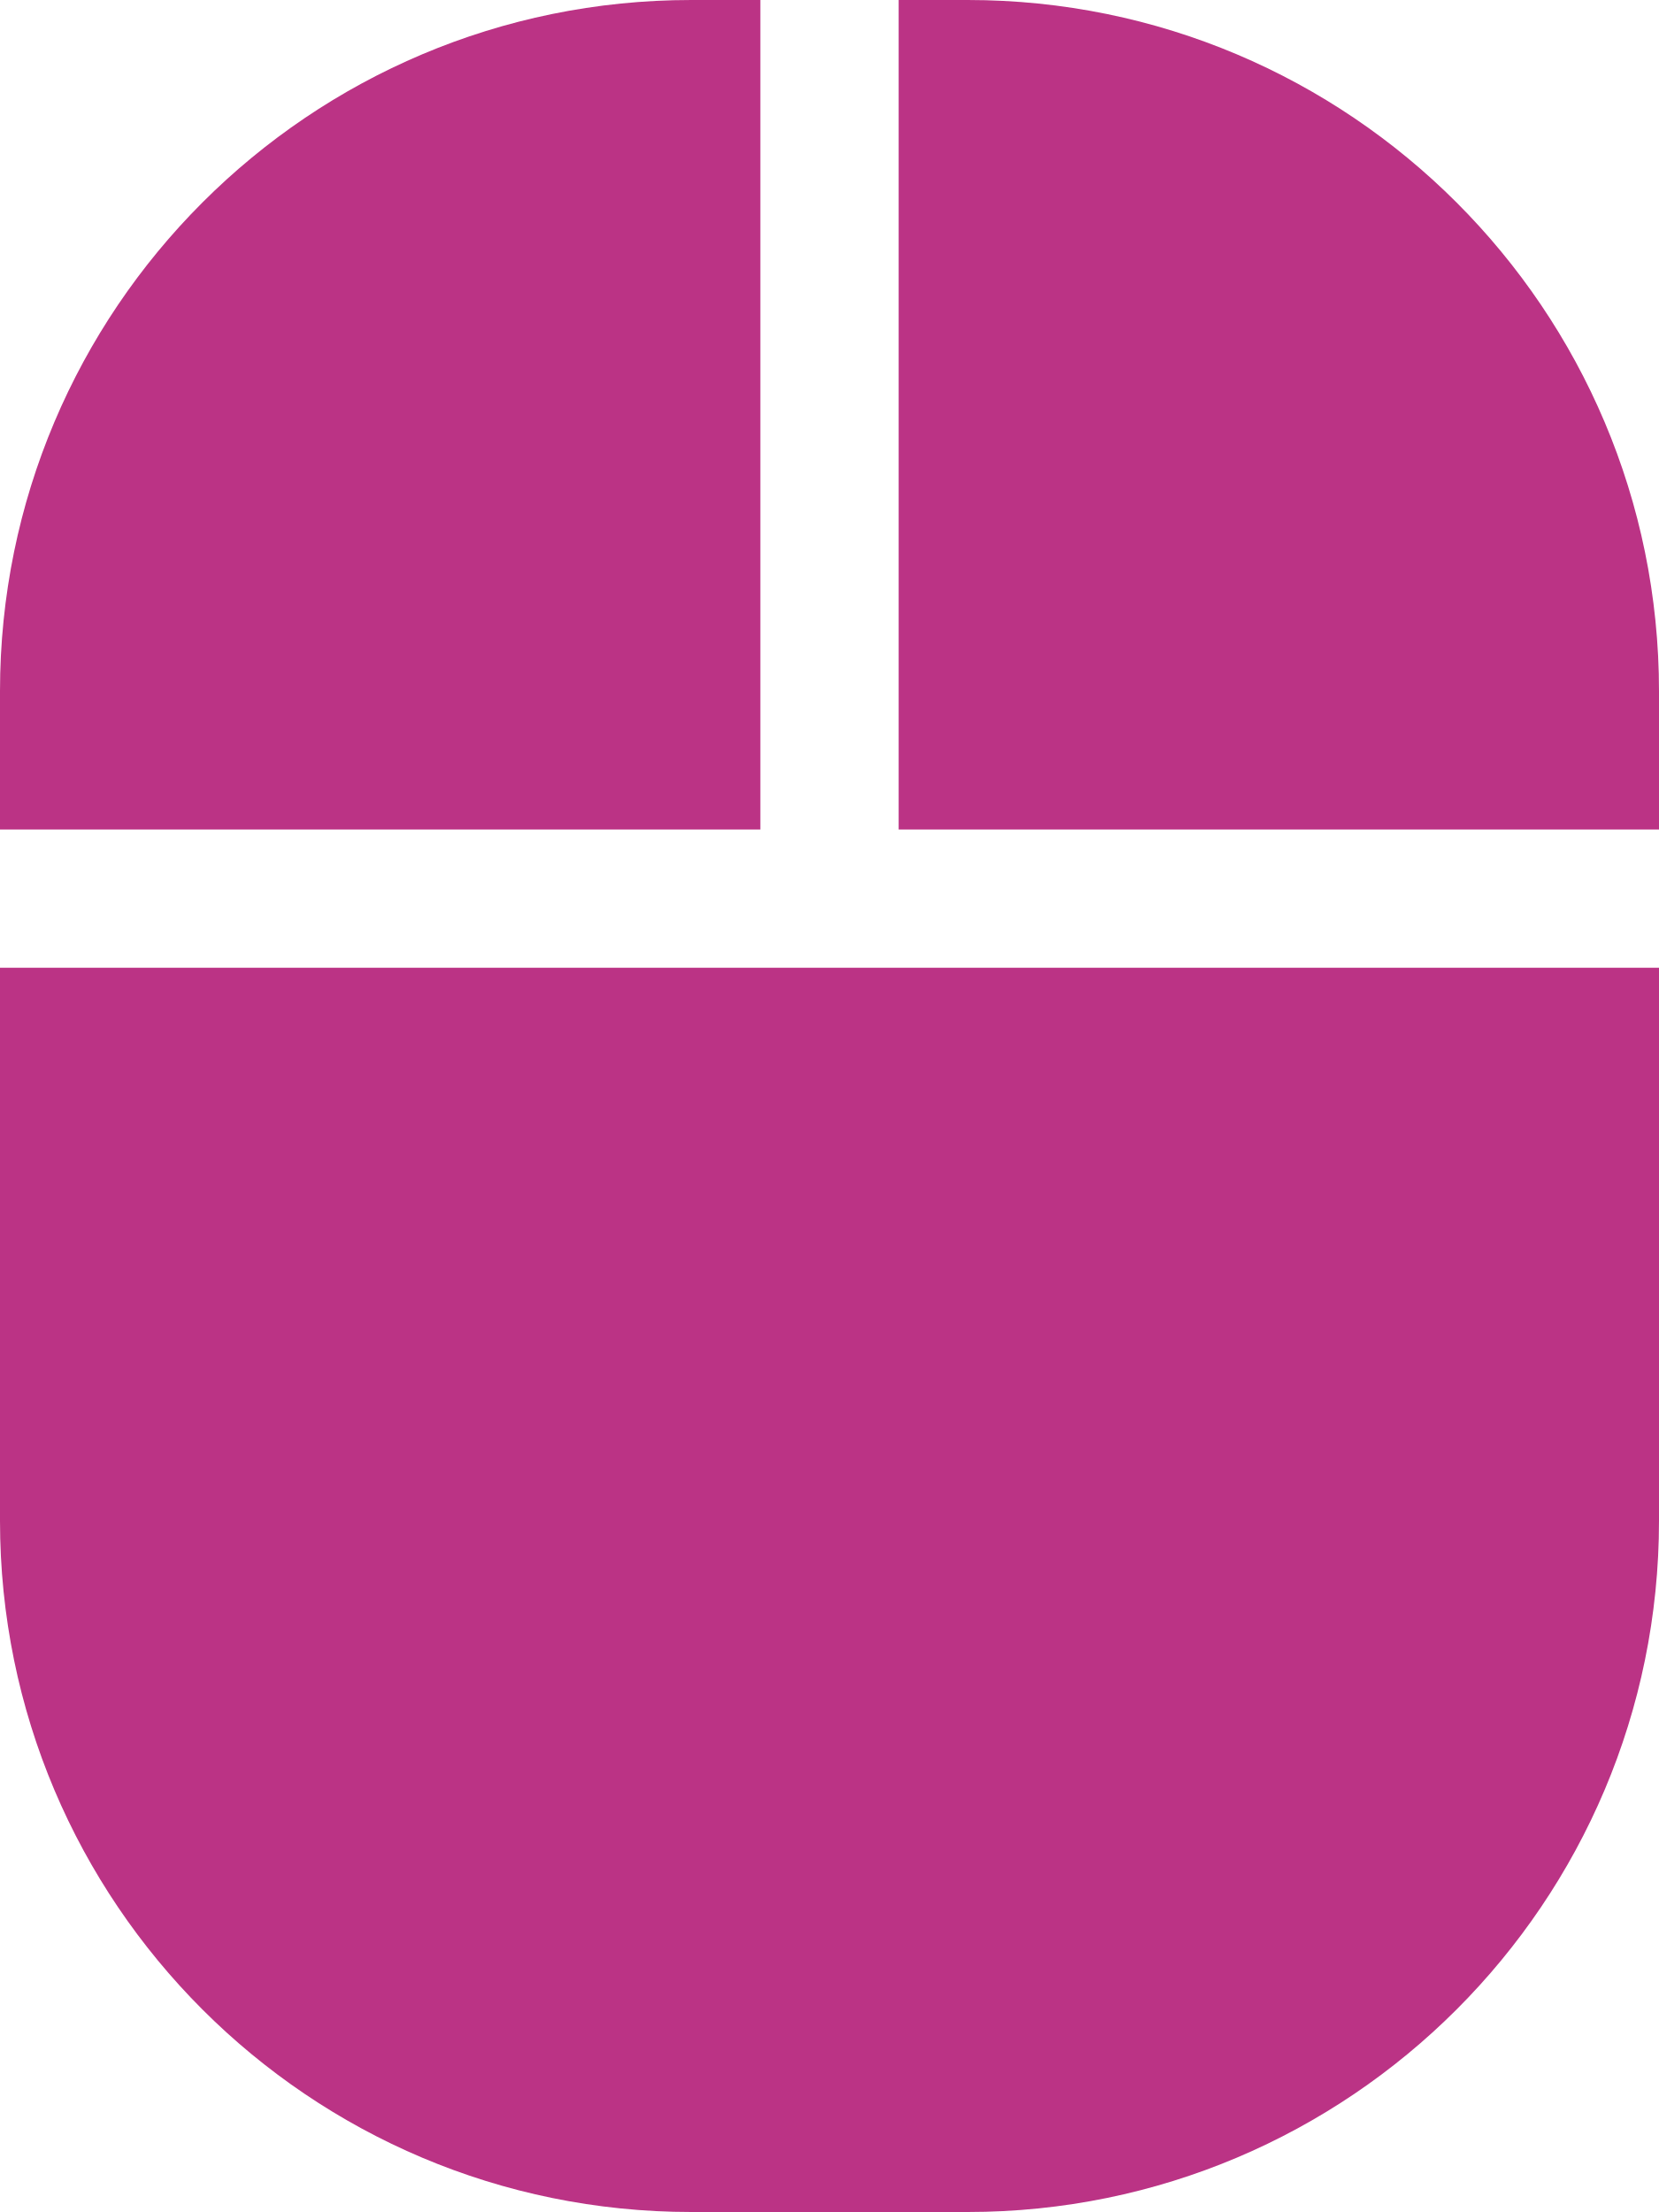
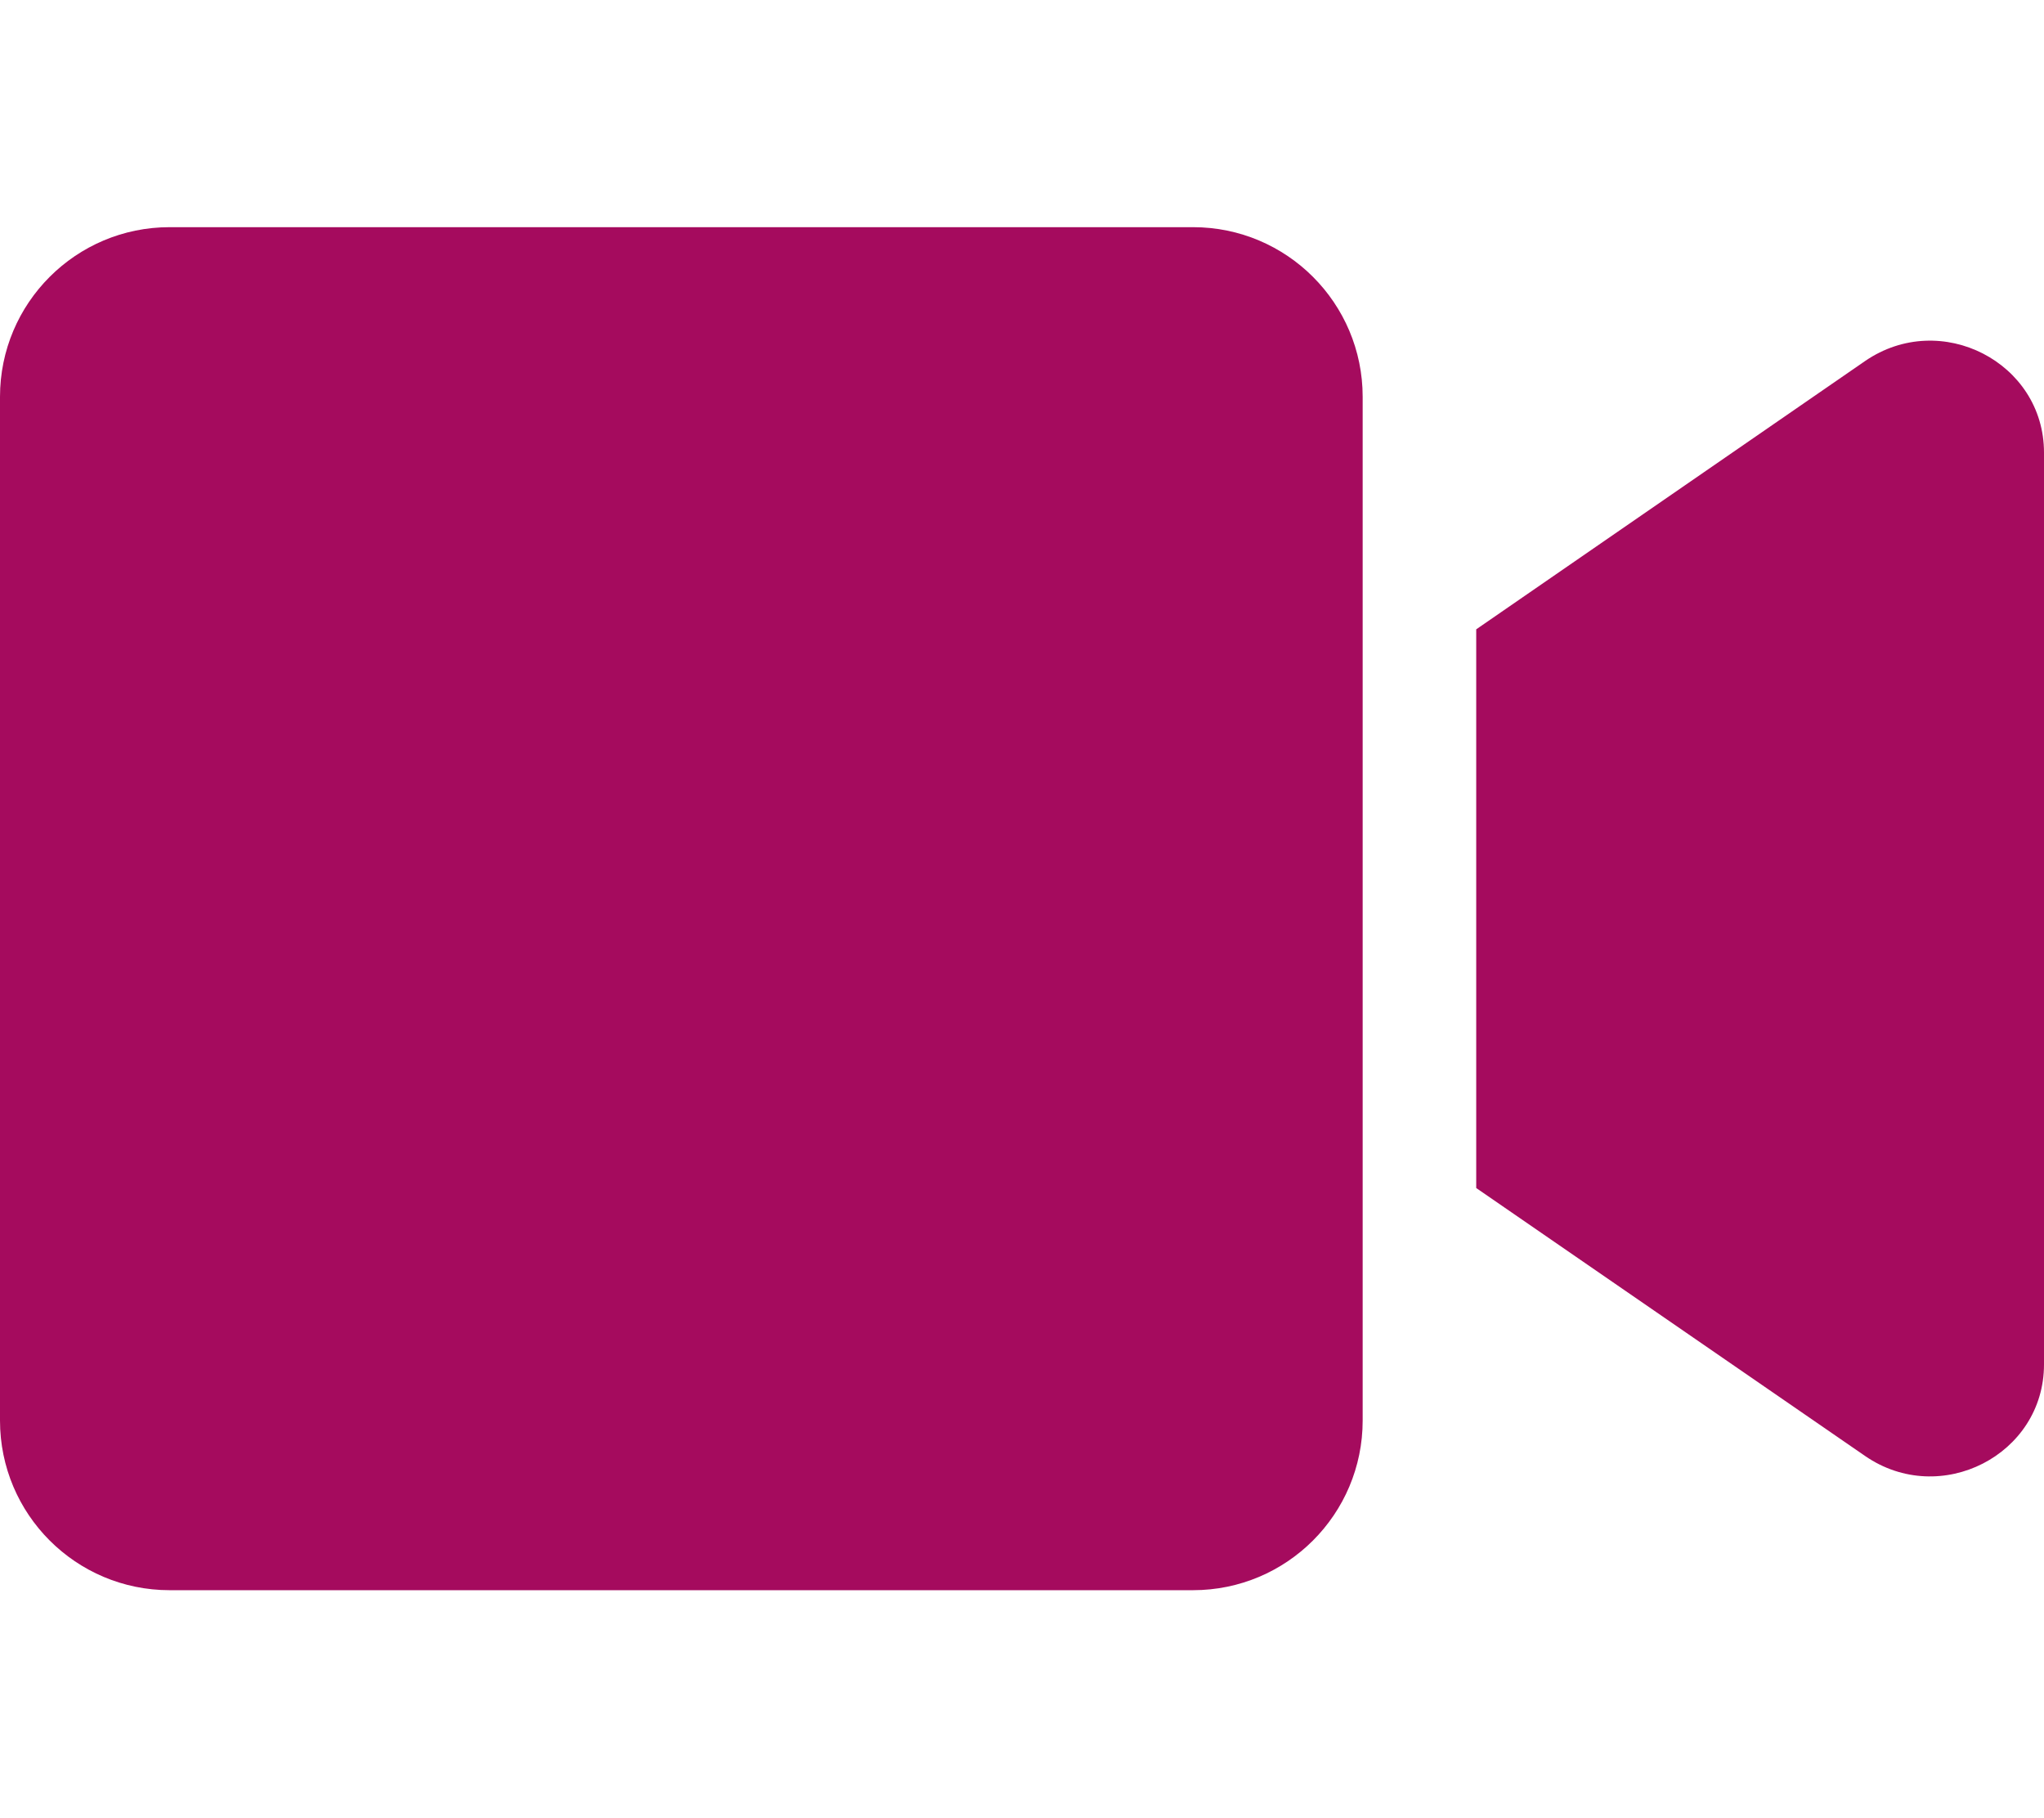
- <svg xmlns="http://www.w3.org/2000/svg" style="fill:#BB3385;" viewBox="0 0 384 512">
-   <path d="M0 352a160 160 0 0 0 160 160h64a160 160 0 0 0 160-160V224H0zM176 0h-16A160 160 0 0 0 0 160v32h176zm48 0h-16v192h176v-32A160 160 0 0 0 224 0z" />
+ <svg xmlns="http://www.w3.org/2000/svg" style="fill:#A50B5E;" viewBox="0 0 576 512">
+   <path d="M336.2 64H47.8C21.4 64 0 85.4 0 111.8v288.4C0 426.6 21.4 448 47.8 448h288.4c26.4 0 47.8-21.4 47.8-47.8V111.8c0-26.4-21.4-47.8-47.8-47.8zm189.4 37.7L416 177.3v157.4l109.6 75.5c21.2 14.6 50.4-.3 50.4-25.8V127.5c0-25.4-29.1-40.4-50.4-25.8z" />
</svg>
